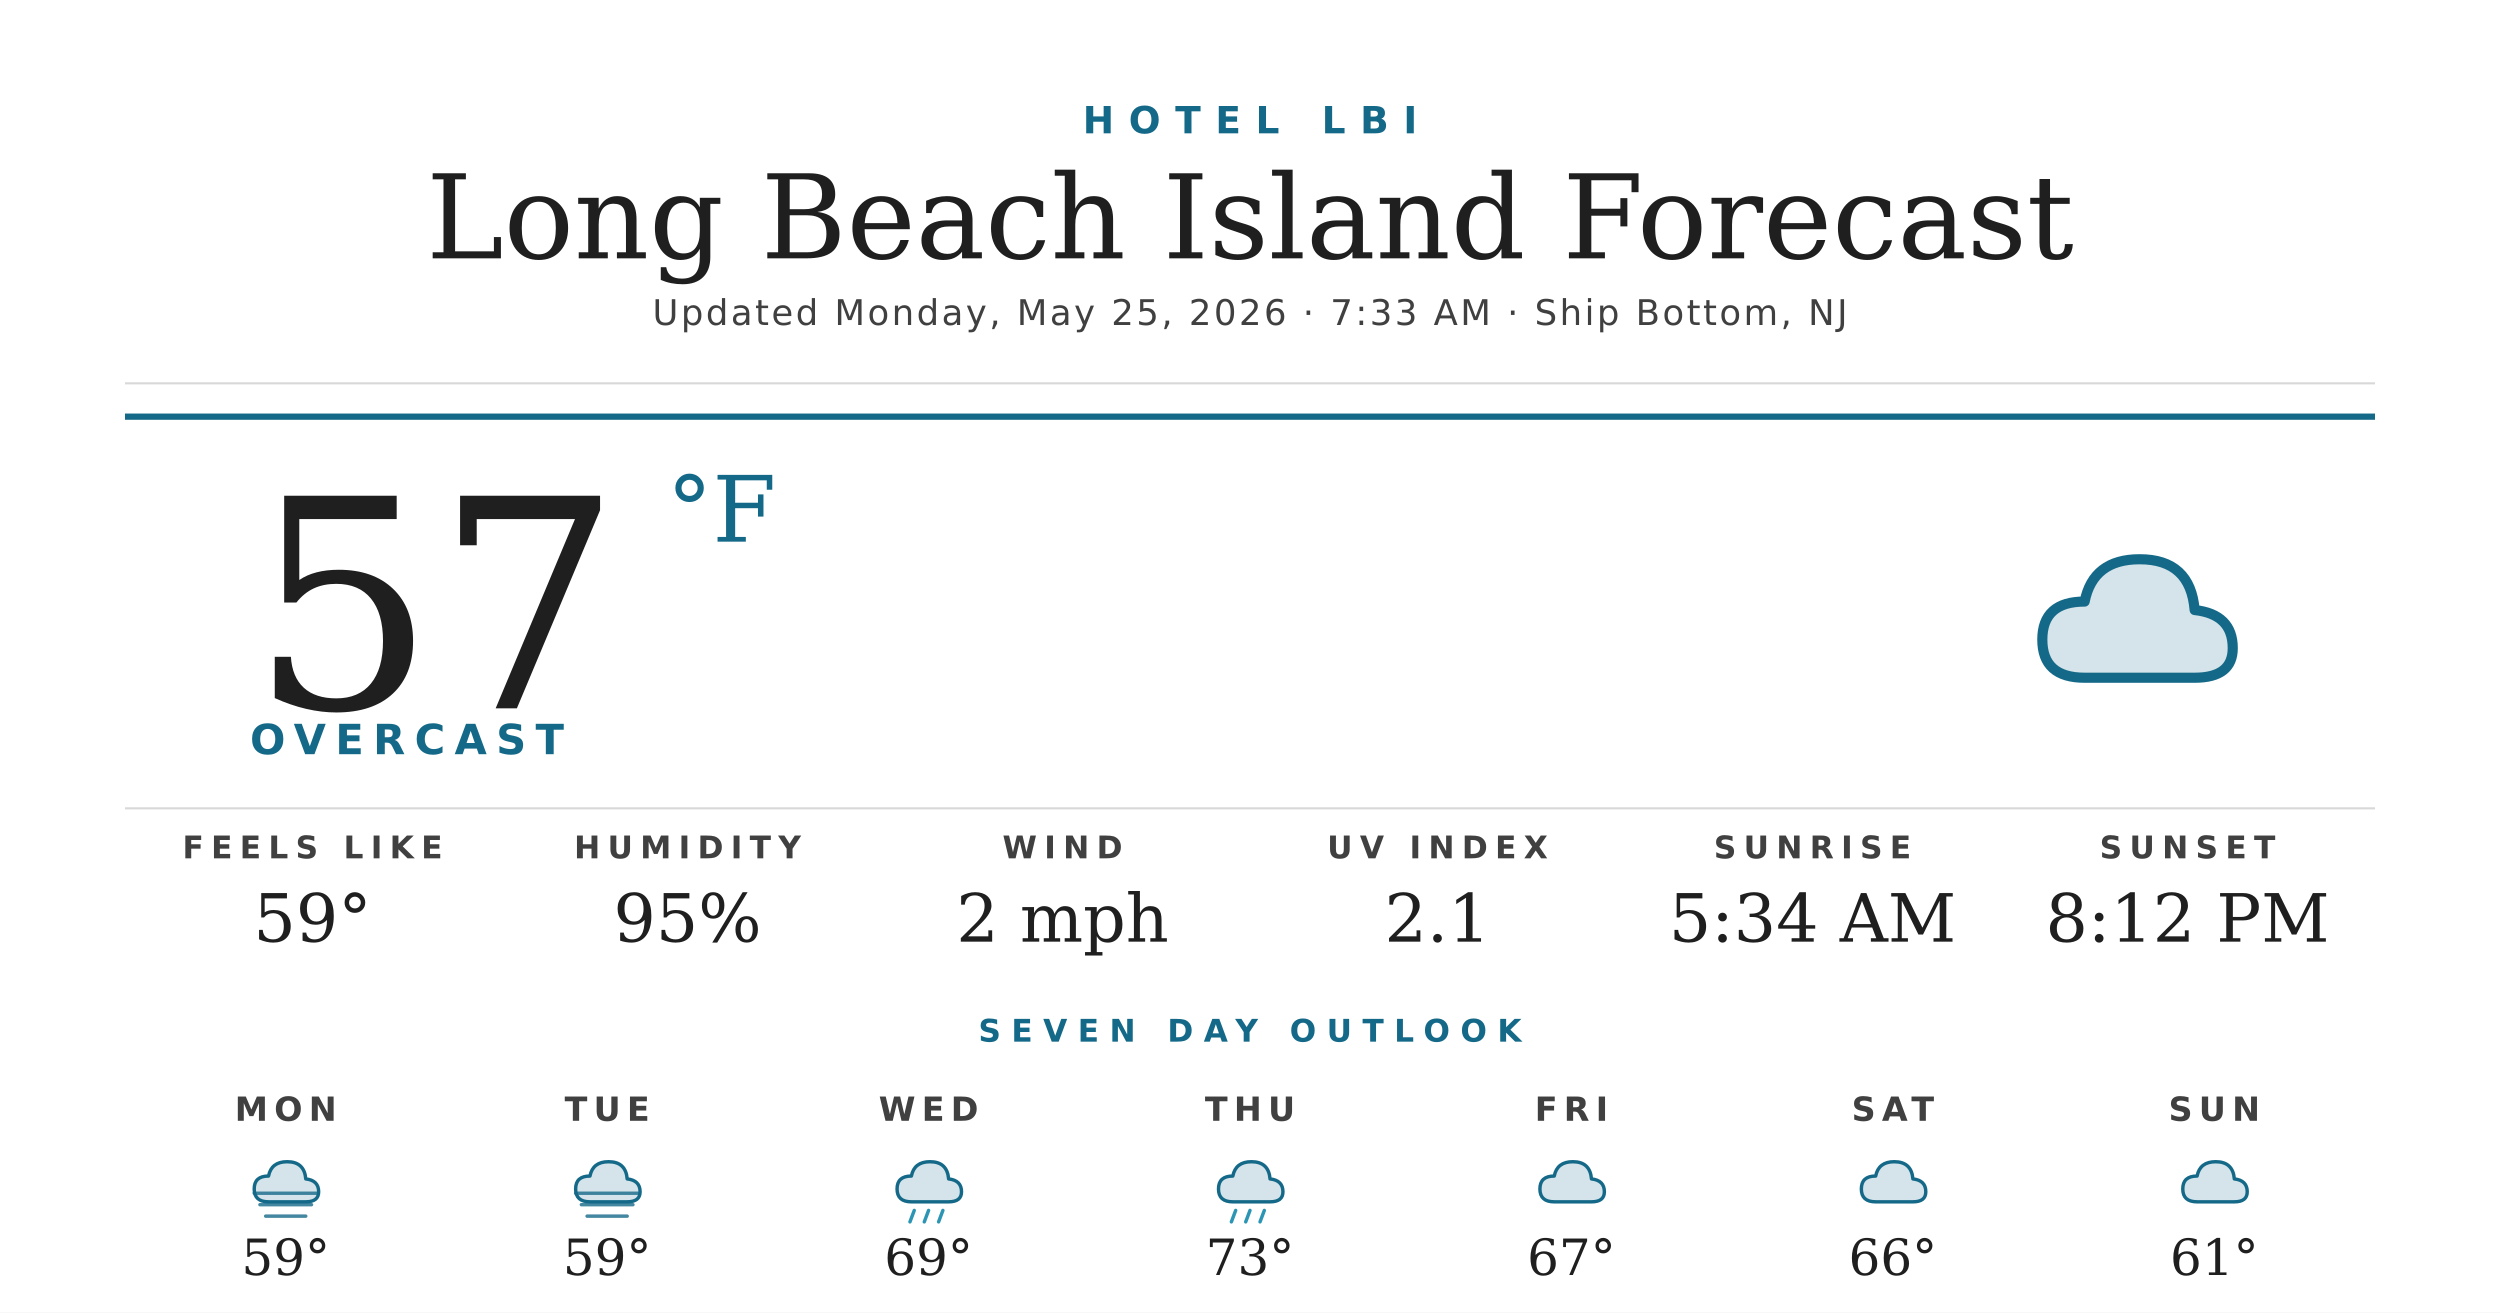
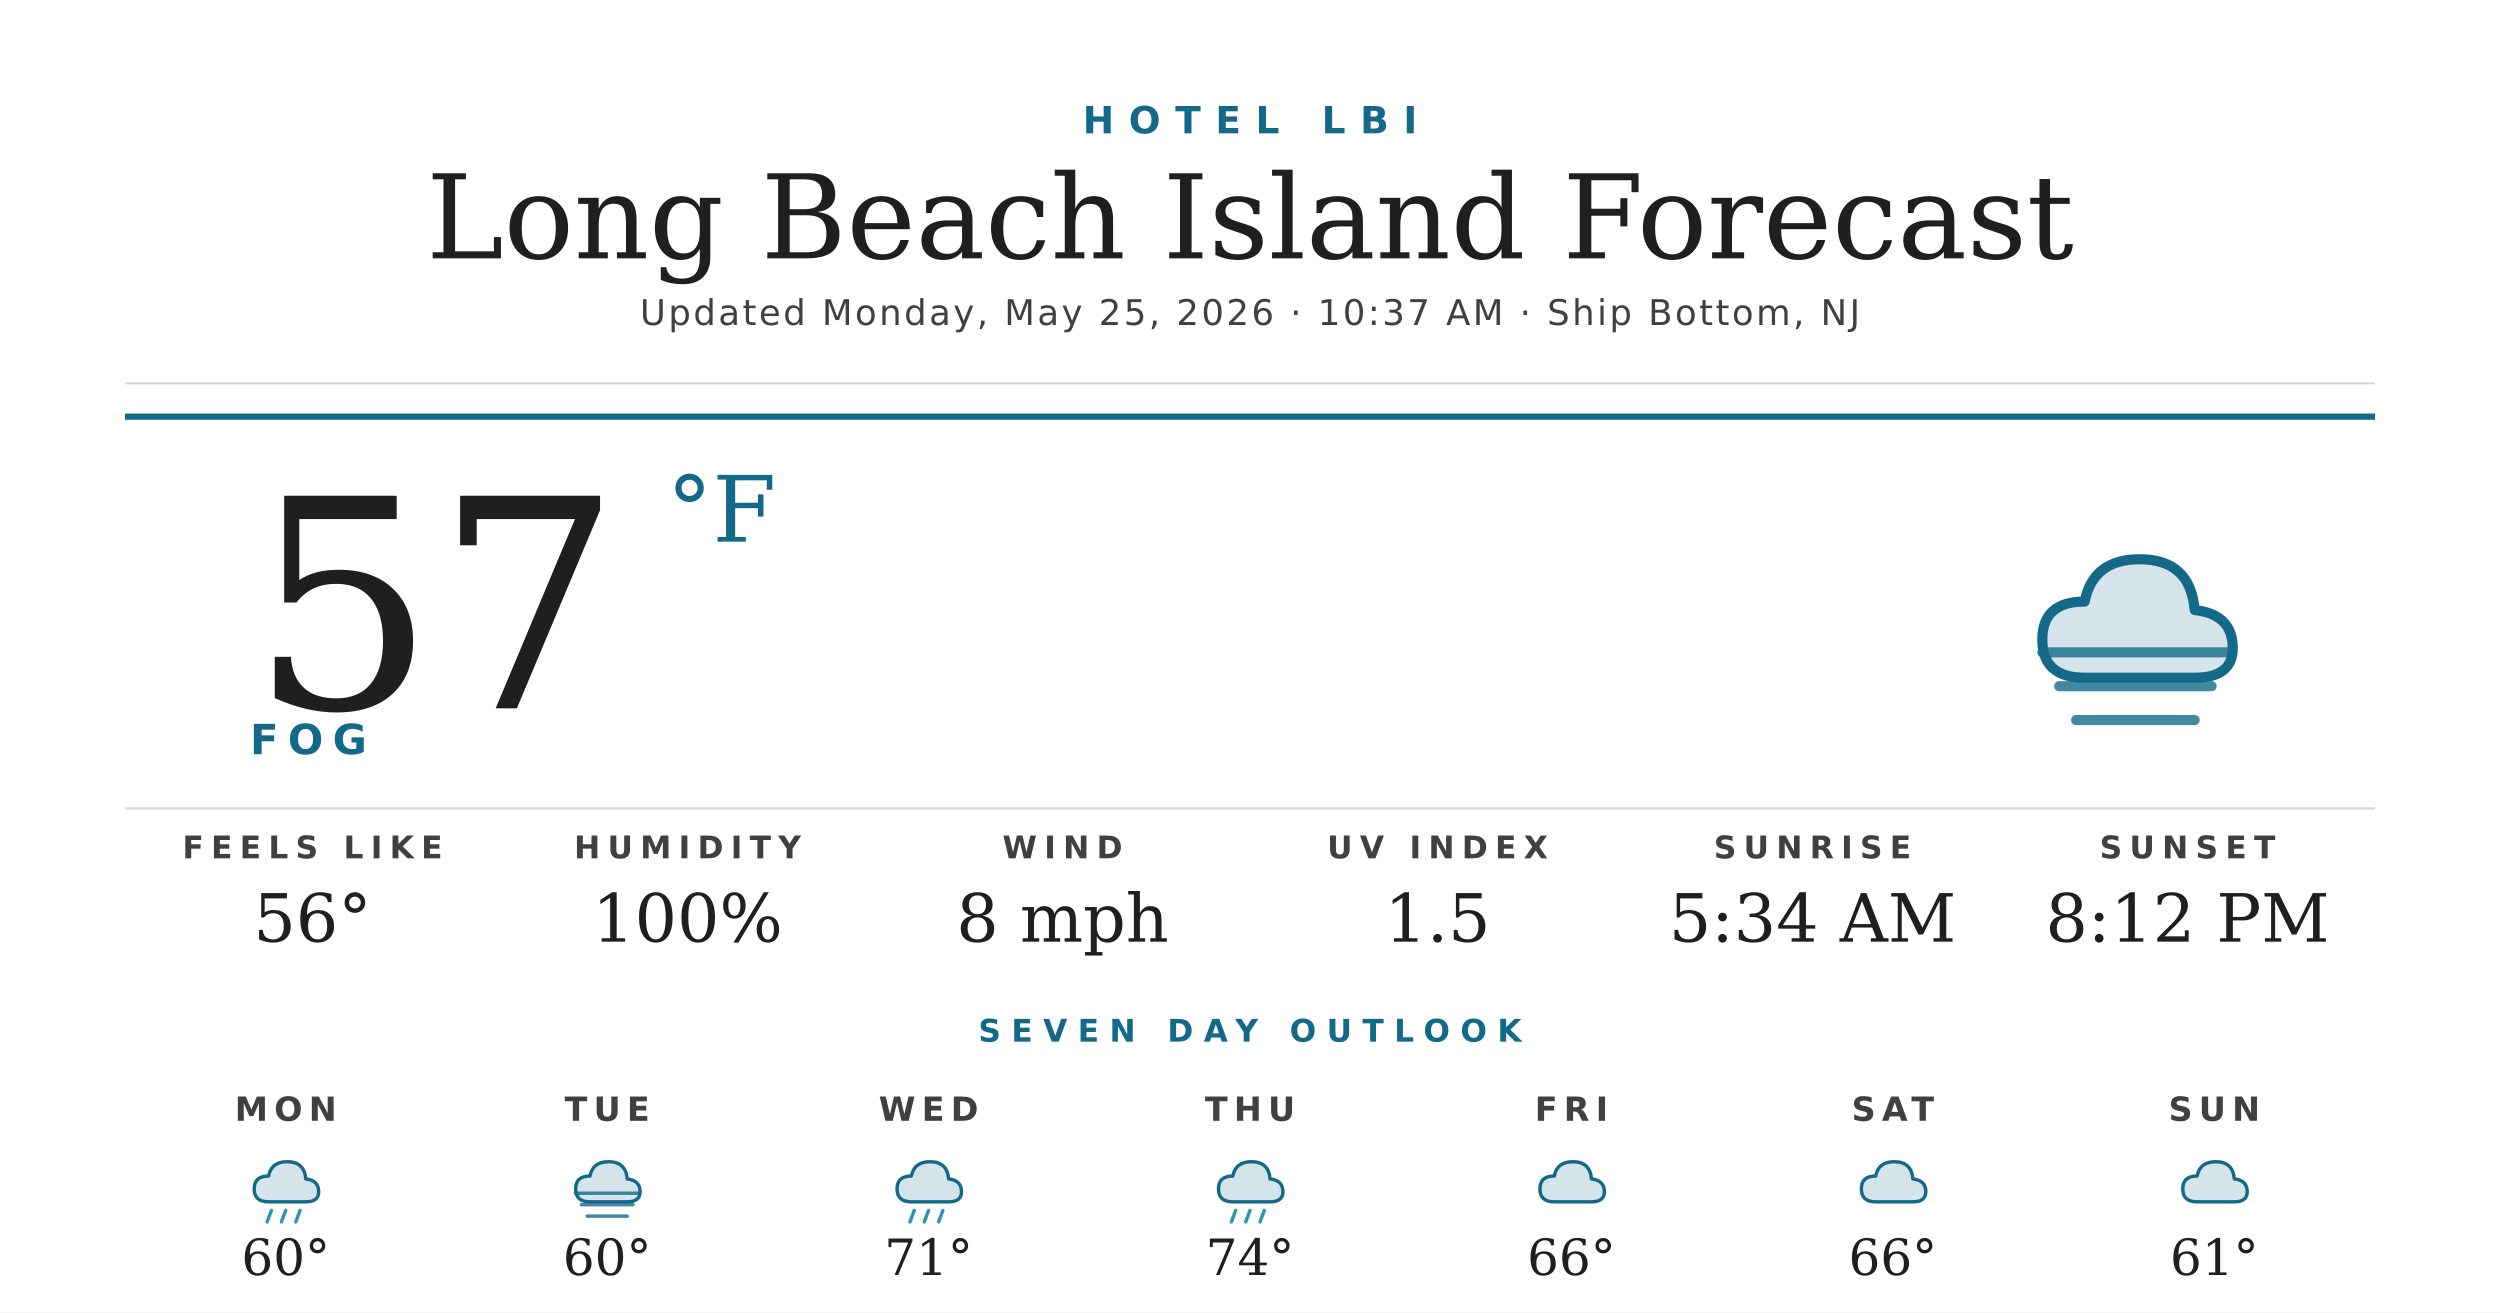
<svg xmlns="http://www.w3.org/2000/svg" width="1200" height="630" viewBox="0 0 1200 630">
  <rect width="1200" height="630" fill="#ffffff" />
  <text x="600" y="64" text-anchor="middle" font-family="'Montserrat Bold', 'Montserrat', 'DejaVu Sans', Helvetica, Arial, sans-serif" font-size="18" font-weight="700" fill="#156988" letter-spacing="7">HOTEL LBI</text>
  <text x="600" y="124" text-anchor="middle" font-family="'Prata', 'DejaVu Serif', Georgia, serif" font-size="56" fill="#1f1f1f">Long Beach Island Forecast</text>
-   <text x="600" y="156" text-anchor="middle" font-family="'Montserrat', 'DejaVu Sans', Helvetica, Arial, sans-serif" font-size="17" font-weight="500" fill="#404040" letter-spacing="1.2">Updated Monday, May 25, 2026 · 7:33 AM · Ship Bottom, NJ</text>
+   <text x="600" y="156" text-anchor="middle" font-family="'Montserrat', 'DejaVu Sans', Helvetica, Arial, sans-serif" font-size="17" font-weight="500" fill="#404040" letter-spacing="1.2">Updated Monday, May 25, 2026 · 10:37 AM · Ship Bottom, NJ</text>
  <line x1="60" y1="184" x2="1140" y2="184" stroke="#d8d8d8" stroke-width="1" />
  <line x1="60" y1="200" x2="1140" y2="200" stroke="#156988" stroke-width="3" />
  <text x="120" y="340" font-family="'Prata', 'DejaVu Serif', Georgia, serif" font-size="140" fill="#1f1f1f">57</text>
  <text x="320" y="260" font-family="'Prata', 'DejaVu Serif', Georgia, serif" font-size="44" fill="#156988">°F</text>
-   <text x="120" y="362" font-family="'Montserrat Bold', 'Montserrat', 'DejaVu Sans', Helvetica, Arial, sans-serif" font-size="20" font-weight="700" fill="#156988" letter-spacing="4.5">OVERCAST</text>
+   <text x="120" y="362" font-family="'Montserrat Bold', 'Montserrat', 'DejaVu Sans', Helvetica, Arial, sans-serif" font-size="20" font-weight="700" fill="#156988" letter-spacing="4.5">FOG</text>
  <g transform="translate(960,240) scale(2.03125)">
    <path d="M20 42 Q10 42 10 33 Q10 24 20 24 Q22 14 33 14 Q45 14 46 26 Q55 27 55 35 Q55 42 46 42 Z" fill="#156988" opacity="0.18" />
    <path d="M20 42 Q10 42 10 33 Q10 24 20 24 Q22 14 33 14 Q45 14 46 26 Q55 27 55 35 Q55 42 46 42 Z" fill="none" stroke="#156988" stroke-width="2.4" stroke-linejoin="round" />
+     <g stroke="#156988" stroke-width="2.4" stroke-linecap="round" opacity="0.8">
+       <line x1="10" y1="36" x2="54" y2="36" />
+       <line x1="14" y1="44" x2="50" y2="44" />
+       <line x1="18" y1="52" x2="46" y2="52" />
+     </g>
  </g>
  <line x1="60" y1="388" x2="1140" y2="388" stroke="#d8d8d8" stroke-width="1" />
  <text x="150" y="412" text-anchor="middle" font-family="'Montserrat Bold', 'Montserrat', 'DejaVu Sans', Helvetica, Arial, sans-serif" font-size="15" font-weight="700" fill="#404040" letter-spacing="3.5">FEELS LIKE</text>
-   <text x="150" y="452" text-anchor="middle" font-family="'Prata', 'DejaVu Serif', Georgia, serif" font-size="32" fill="#1f1f1f">59°</text>
+   <text x="150" y="452" text-anchor="middle" font-family="'Prata', 'DejaVu Serif', Georgia, serif" font-size="32" fill="#1f1f1f">56°</text>
  <text x="330" y="412" text-anchor="middle" font-family="'Montserrat Bold', 'Montserrat', 'DejaVu Sans', Helvetica, Arial, sans-serif" font-size="15" font-weight="700" fill="#404040" letter-spacing="3.5">HUMIDITY</text>
-   <text x="330" y="452" text-anchor="middle" font-family="'Prata', 'DejaVu Serif', Georgia, serif" font-size="32" fill="#1f1f1f">95%</text>
+   <text x="330" y="452" text-anchor="middle" font-family="'Prata', 'DejaVu Serif', Georgia, serif" font-size="32" fill="#1f1f1f">100%</text>
  <text x="510" y="412" text-anchor="middle" font-family="'Montserrat Bold', 'Montserrat', 'DejaVu Sans', Helvetica, Arial, sans-serif" font-size="15" font-weight="700" fill="#404040" letter-spacing="3.5">WIND</text>
-   <text x="510" y="452" text-anchor="middle" font-family="'Prata', 'DejaVu Serif', Georgia, serif" font-size="32" fill="#1f1f1f">2 mph</text>
+   <text x="510" y="452" text-anchor="middle" font-family="'Prata', 'DejaVu Serif', Georgia, serif" font-size="32" fill="#1f1f1f">8 mph</text>
  <text x="690" y="412" text-anchor="middle" font-family="'Montserrat Bold', 'Montserrat', 'DejaVu Sans', Helvetica, Arial, sans-serif" font-size="15" font-weight="700" fill="#404040" letter-spacing="3.5">UV INDEX</text>
-   <text x="690" y="452" text-anchor="middle" font-family="'Prata', 'DejaVu Serif', Georgia, serif" font-size="32" fill="#1f1f1f">2.1</text>
+   <text x="690" y="452" text-anchor="middle" font-family="'Prata', 'DejaVu Serif', Georgia, serif" font-size="32" fill="#1f1f1f">1.5</text>
  <text x="870" y="412" text-anchor="middle" font-family="'Montserrat Bold', 'Montserrat', 'DejaVu Sans', Helvetica, Arial, sans-serif" font-size="15" font-weight="700" fill="#404040" letter-spacing="3.5">SUNRISE</text>
  <text x="870" y="452" text-anchor="middle" font-family="'Prata', 'DejaVu Serif', Georgia, serif" font-size="32" fill="#1f1f1f">5:34 AM</text>
  <text x="1050" y="412" text-anchor="middle" font-family="'Montserrat Bold', 'Montserrat', 'DejaVu Sans', Helvetica, Arial, sans-serif" font-size="15" font-weight="700" fill="#404040" letter-spacing="3.5">SUNSET</text>
  <text x="1050" y="452" text-anchor="middle" font-family="'Prata', 'DejaVu Serif', Georgia, serif" font-size="32" fill="#1f1f1f">8:12 PM</text>
  <text x="600" y="500" text-anchor="middle" font-family="'Montserrat Bold', 'Montserrat', 'DejaVu Sans', Helvetica, Arial, sans-serif" font-size="15" font-weight="700" fill="#156988" letter-spacing="5">SEVEN DAY OUTLOOK</text>
  <text x="137.143" y="538" text-anchor="middle" font-family="'Montserrat Bold', 'Montserrat', 'DejaVu Sans', Helvetica, Arial, sans-serif" font-size="16" font-weight="700" fill="#404040" letter-spacing="3">MON</text>
  <g transform="translate(115.1429,548) scale(0.6875)">
    <path d="M20 42 Q10 42 10 33 Q10 24 20 24 Q22 14 33 14 Q45 14 46 26 Q55 27 55 35 Q55 42 46 42 Z" fill="#156988" opacity="0.18" />
    <path d="M20 42 Q10 42 10 33 Q10 24 20 24 Q22 14 33 14 Q45 14 46 26 Q55 27 55 35 Q55 42 46 42 Z" fill="none" stroke="#156988" stroke-width="2.4" stroke-linejoin="round" />
-     <g stroke="#156988" stroke-width="2.4" stroke-linecap="round" opacity="0.8">
-       <line x1="10" y1="36" x2="54" y2="36" />
-       <line x1="14" y1="44" x2="50" y2="44" />
-       <line x1="18" y1="52" x2="46" y2="52" />
+     <g stroke="#2C95B3" stroke-width="2.4" stroke-linecap="round">
+       <line x1="22" y1="48" x2="19" y2="56" />
+       <line x1="32" y1="48" x2="29" y2="56" />
+       <line x1="42" y1="48" x2="39" y2="56" />
    </g>
  </g>
-   <text x="137.143" y="612" text-anchor="middle" font-family="'Prata', 'DejaVu Serif', Georgia, serif" font-size="24" fill="#1f1f1f">59°</text>
+   <text x="137.143" y="612" text-anchor="middle" font-family="'Prata', 'DejaVu Serif', Georgia, serif" font-size="24" fill="#1f1f1f">60°</text>
  <text x="291.429" y="538" text-anchor="middle" font-family="'Montserrat Bold', 'Montserrat', 'DejaVu Sans', Helvetica, Arial, sans-serif" font-size="16" font-weight="700" fill="#404040" letter-spacing="3">TUE</text>
  <g transform="translate(269.4286,548) scale(0.6875)">
    <path d="M20 42 Q10 42 10 33 Q10 24 20 24 Q22 14 33 14 Q45 14 46 26 Q55 27 55 35 Q55 42 46 42 Z" fill="#156988" opacity="0.18" />
    <path d="M20 42 Q10 42 10 33 Q10 24 20 24 Q22 14 33 14 Q45 14 46 26 Q55 27 55 35 Q55 42 46 42 Z" fill="none" stroke="#156988" stroke-width="2.4" stroke-linejoin="round" />
    <g stroke="#156988" stroke-width="2.4" stroke-linecap="round" opacity="0.8">
      <line x1="10" y1="36" x2="54" y2="36" />
      <line x1="14" y1="44" x2="50" y2="44" />
      <line x1="18" y1="52" x2="46" y2="52" />
    </g>
  </g>
-   <text x="291.429" y="612" text-anchor="middle" font-family="'Prata', 'DejaVu Serif', Georgia, serif" font-size="24" fill="#1f1f1f">59°</text>
+   <text x="291.429" y="612" text-anchor="middle" font-family="'Prata', 'DejaVu Serif', Georgia, serif" font-size="24" fill="#1f1f1f">60°</text>
  <text x="445.714" y="538" text-anchor="middle" font-family="'Montserrat Bold', 'Montserrat', 'DejaVu Sans', Helvetica, Arial, sans-serif" font-size="16" font-weight="700" fill="#404040" letter-spacing="3">WED</text>
  <g transform="translate(423.7143,548) scale(0.6875)">
    <path d="M20 42 Q10 42 10 33 Q10 24 20 24 Q22 14 33 14 Q45 14 46 26 Q55 27 55 35 Q55 42 46 42 Z" fill="#156988" opacity="0.18" />
    <path d="M20 42 Q10 42 10 33 Q10 24 20 24 Q22 14 33 14 Q45 14 46 26 Q55 27 55 35 Q55 42 46 42 Z" fill="none" stroke="#156988" stroke-width="2.4" stroke-linejoin="round" />
    <g stroke="#2C95B3" stroke-width="2.4" stroke-linecap="round">
      <line x1="22" y1="48" x2="19" y2="56" />
      <line x1="32" y1="48" x2="29" y2="56" />
      <line x1="42" y1="48" x2="39" y2="56" />
    </g>
  </g>
-   <text x="445.714" y="612" text-anchor="middle" font-family="'Prata', 'DejaVu Serif', Georgia, serif" font-size="24" fill="#1f1f1f">69°</text>
+   <text x="445.714" y="612" text-anchor="middle" font-family="'Prata', 'DejaVu Serif', Georgia, serif" font-size="24" fill="#1f1f1f">71°</text>
  <text x="600" y="538" text-anchor="middle" font-family="'Montserrat Bold', 'Montserrat', 'DejaVu Sans', Helvetica, Arial, sans-serif" font-size="16" font-weight="700" fill="#404040" letter-spacing="3">THU</text>
  <g transform="translate(578,548) scale(0.6875)">
    <path d="M20 42 Q10 42 10 33 Q10 24 20 24 Q22 14 33 14 Q45 14 46 26 Q55 27 55 35 Q55 42 46 42 Z" fill="#156988" opacity="0.18" />
    <path d="M20 42 Q10 42 10 33 Q10 24 20 24 Q22 14 33 14 Q45 14 46 26 Q55 27 55 35 Q55 42 46 42 Z" fill="none" stroke="#156988" stroke-width="2.4" stroke-linejoin="round" />
    <g stroke="#2C95B3" stroke-width="2.4" stroke-linecap="round">
      <line x1="22" y1="48" x2="19" y2="56" />
      <line x1="32" y1="48" x2="29" y2="56" />
      <line x1="42" y1="48" x2="39" y2="56" />
    </g>
  </g>
-   <text x="600" y="612" text-anchor="middle" font-family="'Prata', 'DejaVu Serif', Georgia, serif" font-size="24" fill="#1f1f1f">73°</text>
+   <text x="600" y="612" text-anchor="middle" font-family="'Prata', 'DejaVu Serif', Georgia, serif" font-size="24" fill="#1f1f1f">74°</text>
  <text x="754.286" y="538" text-anchor="middle" font-family="'Montserrat Bold', 'Montserrat', 'DejaVu Sans', Helvetica, Arial, sans-serif" font-size="16" font-weight="700" fill="#404040" letter-spacing="3">FRI</text>
  <g transform="translate(732.2857,548) scale(0.6875)">
    <path d="M20 42 Q10 42 10 33 Q10 24 20 24 Q22 14 33 14 Q45 14 46 26 Q55 27 55 35 Q55 42 46 42 Z" fill="#156988" opacity="0.18" />
    <path d="M20 42 Q10 42 10 33 Q10 24 20 24 Q22 14 33 14 Q45 14 46 26 Q55 27 55 35 Q55 42 46 42 Z" fill="none" stroke="#156988" stroke-width="2.4" stroke-linejoin="round" />
  </g>
-   <text x="754.286" y="612" text-anchor="middle" font-family="'Prata', 'DejaVu Serif', Georgia, serif" font-size="24" fill="#1f1f1f">67°</text>
+   <text x="754.286" y="612" text-anchor="middle" font-family="'Prata', 'DejaVu Serif', Georgia, serif" font-size="24" fill="#1f1f1f">66°</text>
  <text x="908.571" y="538" text-anchor="middle" font-family="'Montserrat Bold', 'Montserrat', 'DejaVu Sans', Helvetica, Arial, sans-serif" font-size="16" font-weight="700" fill="#404040" letter-spacing="3">SAT</text>
  <g transform="translate(886.5714,548) scale(0.6875)">
    <path d="M20 42 Q10 42 10 33 Q10 24 20 24 Q22 14 33 14 Q45 14 46 26 Q55 27 55 35 Q55 42 46 42 Z" fill="#156988" opacity="0.18" />
    <path d="M20 42 Q10 42 10 33 Q10 24 20 24 Q22 14 33 14 Q45 14 46 26 Q55 27 55 35 Q55 42 46 42 Z" fill="none" stroke="#156988" stroke-width="2.4" stroke-linejoin="round" />
  </g>
  <text x="908.571" y="612" text-anchor="middle" font-family="'Prata', 'DejaVu Serif', Georgia, serif" font-size="24" fill="#1f1f1f">66°</text>
  <text x="1062.857" y="538" text-anchor="middle" font-family="'Montserrat Bold', 'Montserrat', 'DejaVu Sans', Helvetica, Arial, sans-serif" font-size="16" font-weight="700" fill="#404040" letter-spacing="3">SUN</text>
  <g transform="translate(1040.857,548) scale(0.6875)">
    <path d="M20 42 Q10 42 10 33 Q10 24 20 24 Q22 14 33 14 Q45 14 46 26 Q55 27 55 35 Q55 42 46 42 Z" fill="#156988" opacity="0.18" />
    <path d="M20 42 Q10 42 10 33 Q10 24 20 24 Q22 14 33 14 Q45 14 46 26 Q55 27 55 35 Q55 42 46 42 Z" fill="none" stroke="#156988" stroke-width="2.4" stroke-linejoin="round" />
  </g>
  <text x="1062.857" y="612" text-anchor="middle" font-family="'Prata', 'DejaVu Serif', Georgia, serif" font-size="24" fill="#1f1f1f">61°</text>
</svg>
